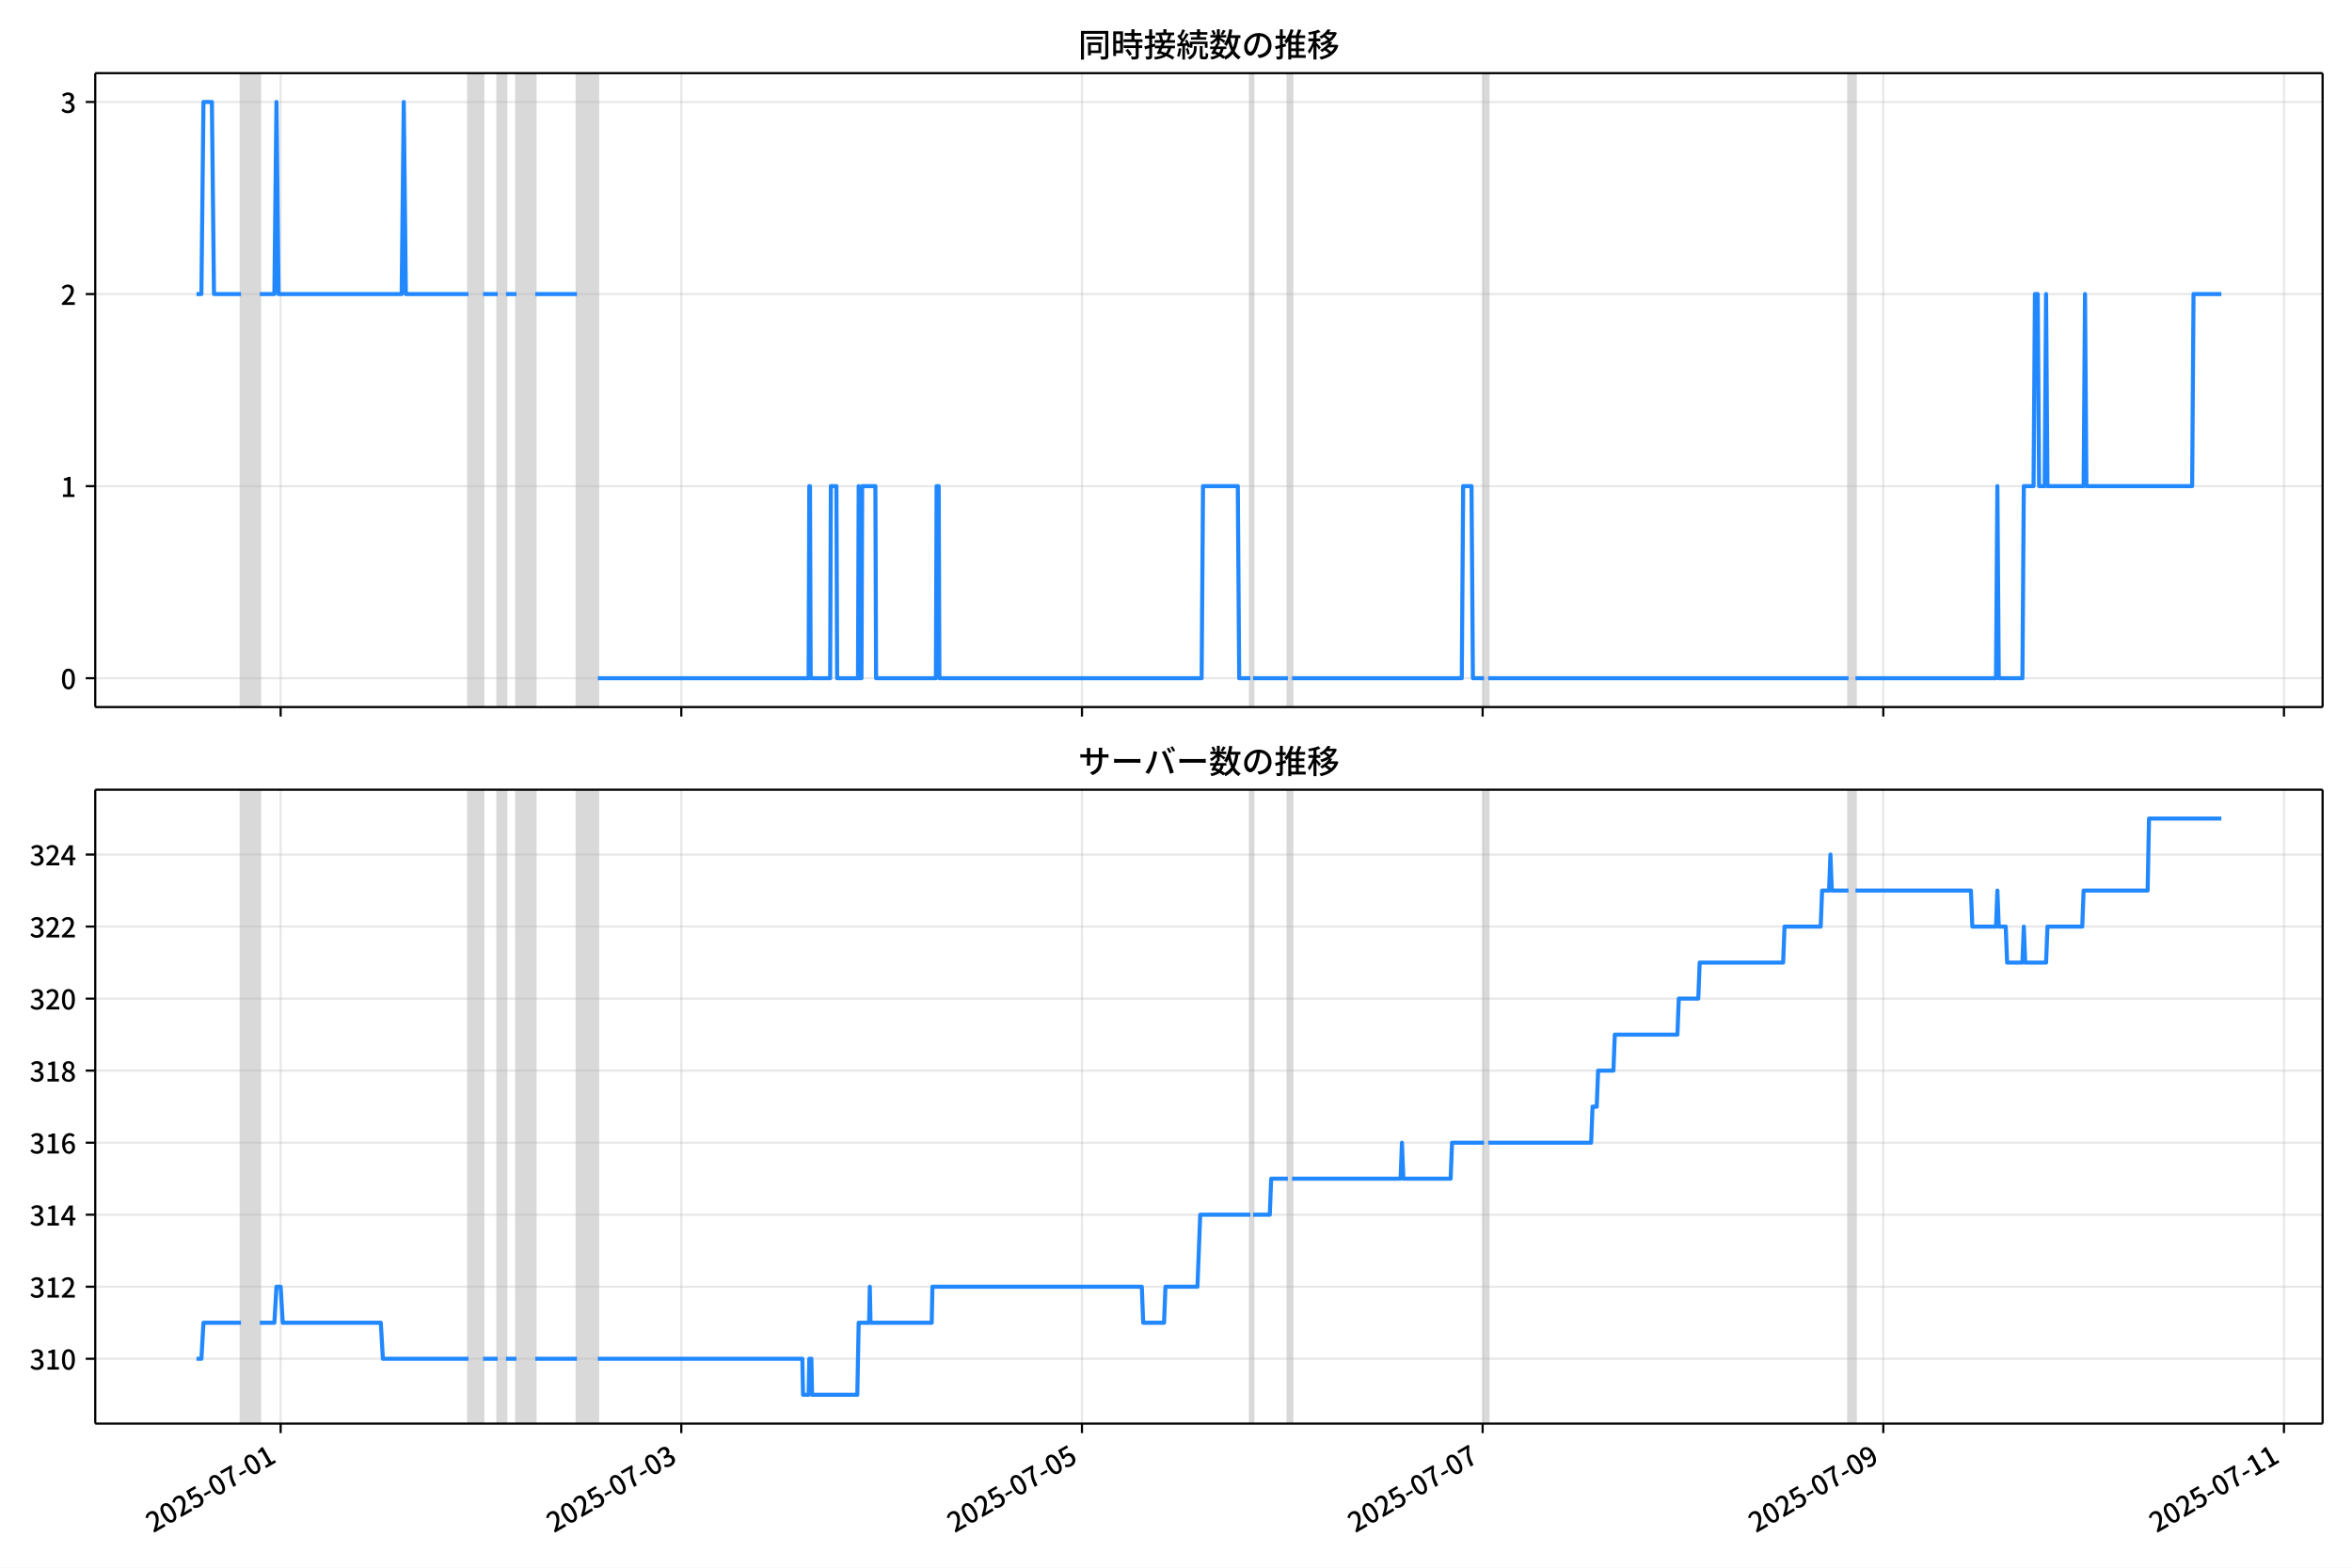
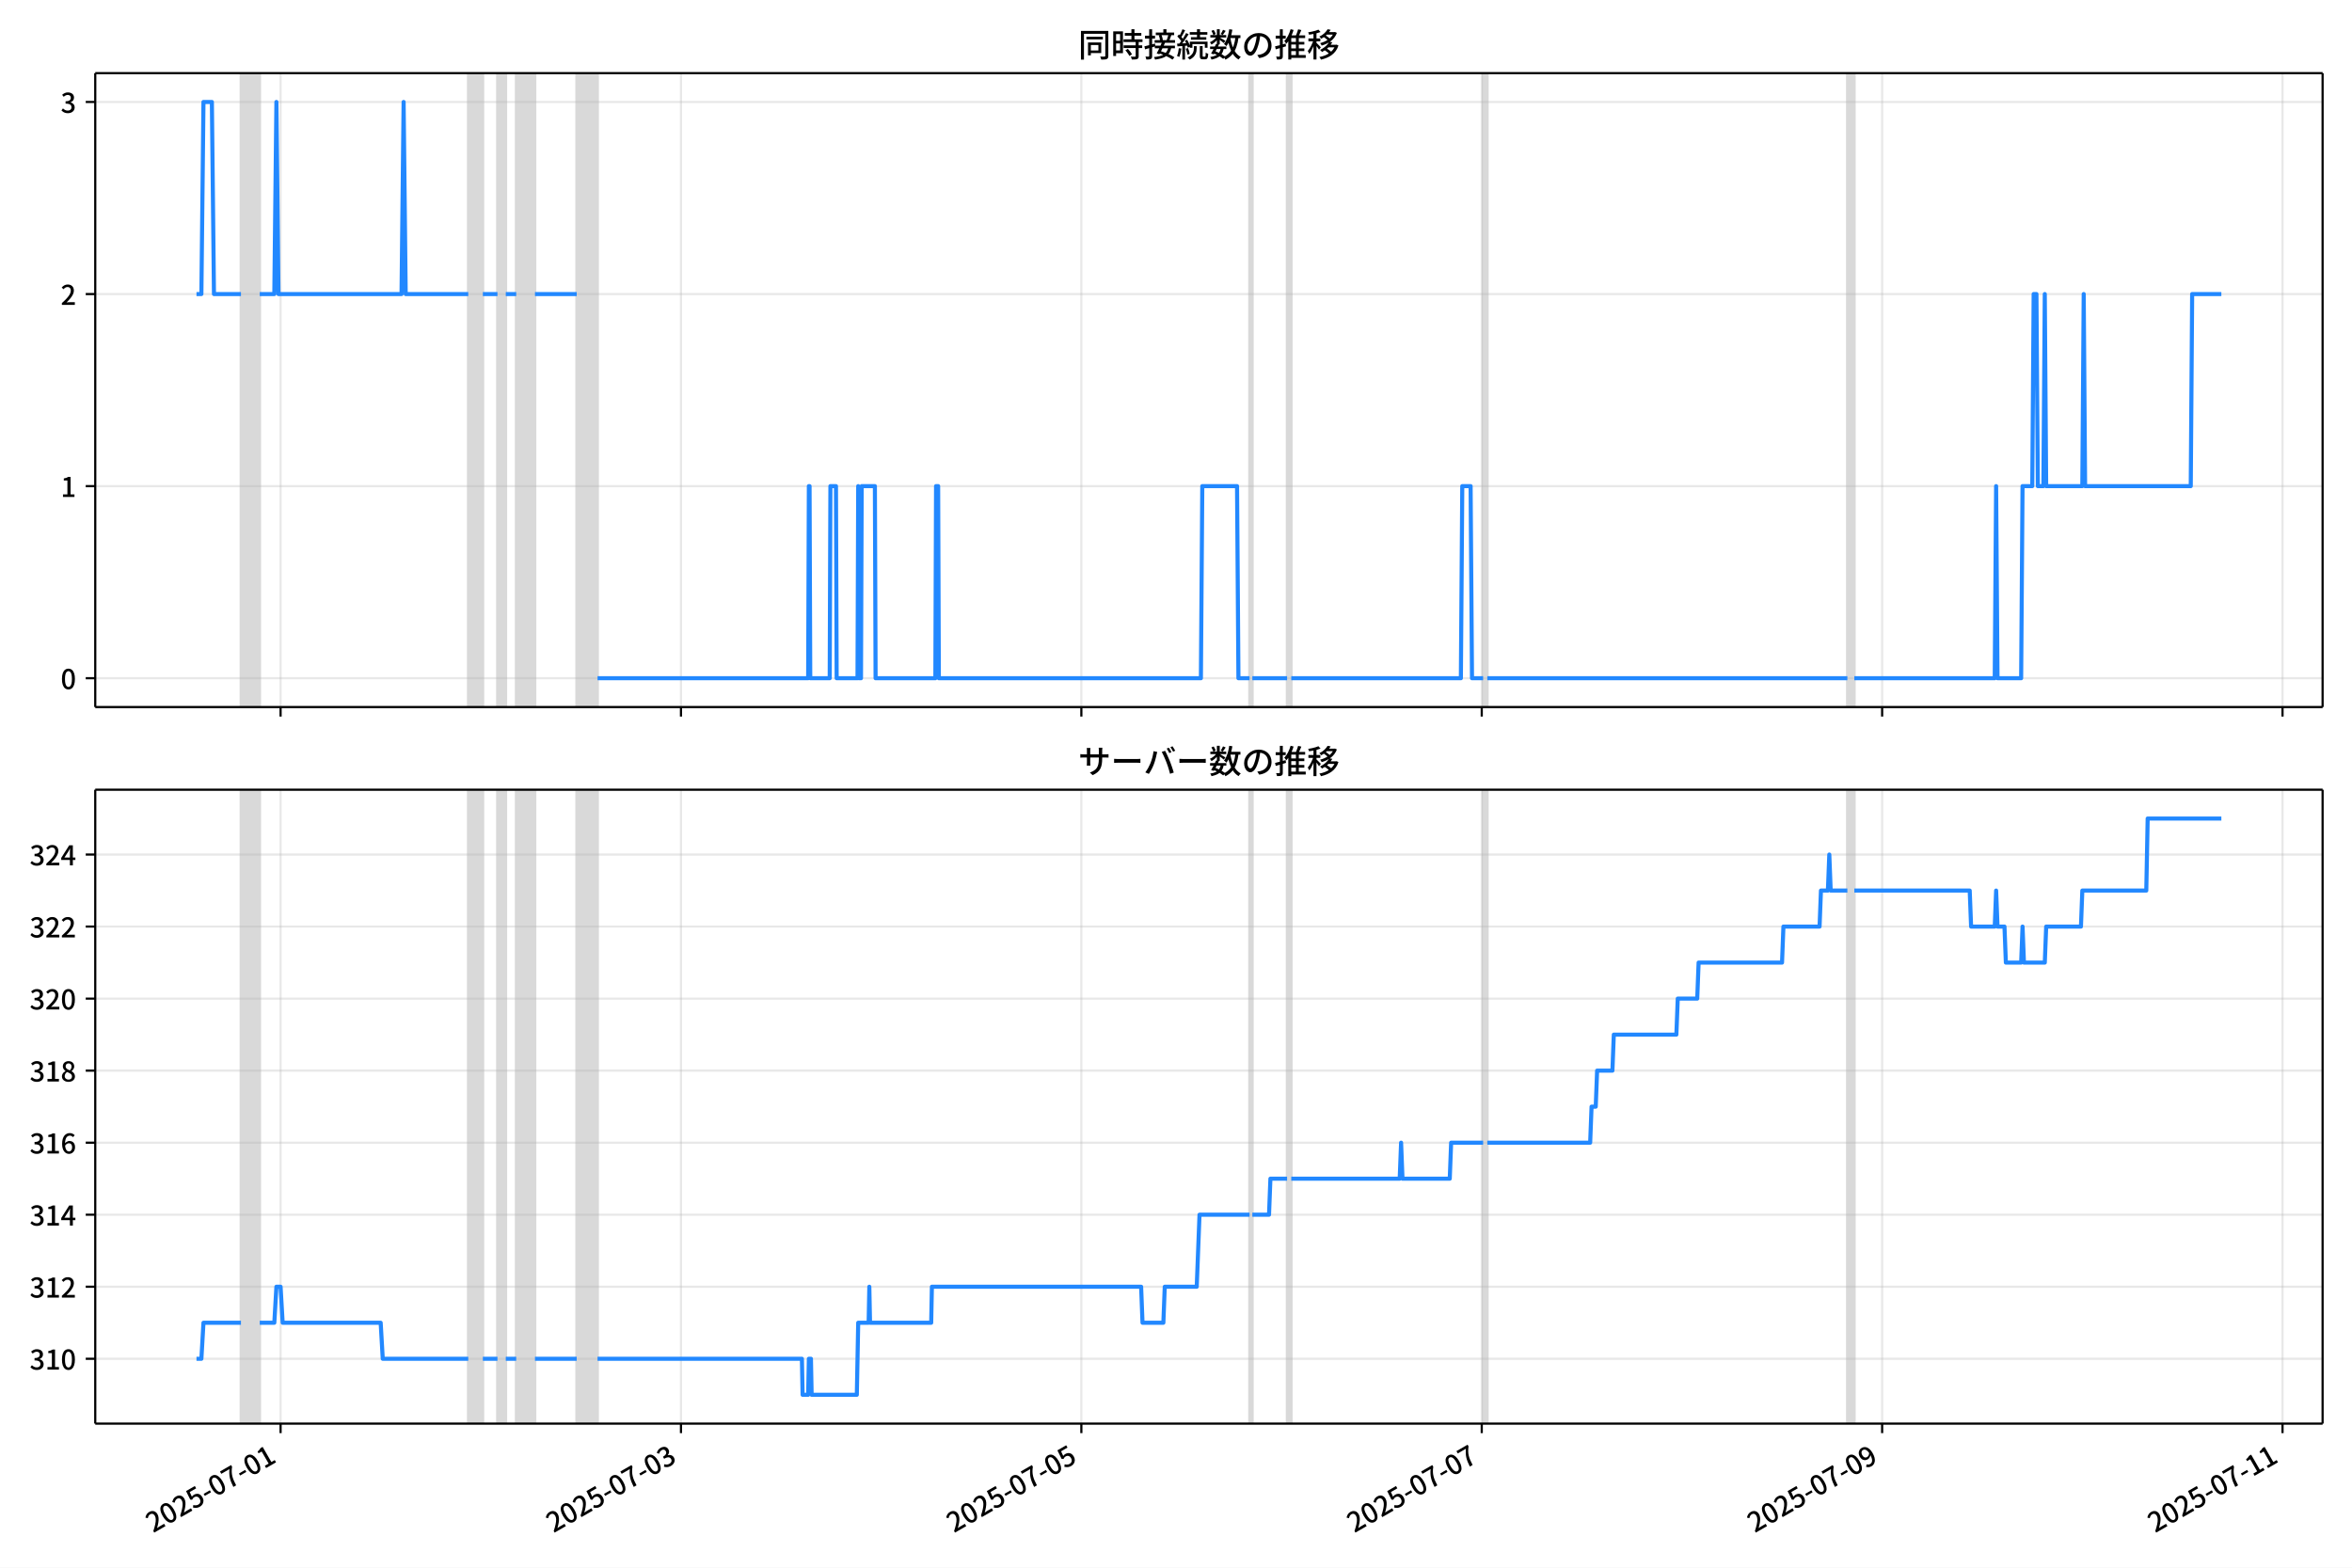
<svg xmlns="http://www.w3.org/2000/svg" xmlns:xlink="http://www.w3.org/1999/xlink" version="1.1" viewBox="0 0 864 576">
  <defs>
    <style type="text/css">*{stroke-linejoin: round; stroke-linecap: butt}</style>
  </defs>
  <g id="aa">
    <g id="ab">
      <path d="m0 576h864v-576h-864z" fill="#fff" />
    </g>
    <g id="ac">
      <g id="ad">
        <path d="m34.99 259.78h818.21v-232.9h-818.21z" fill="#fff" />
      </g>
      <g id="ae">
-         <path d="m88.527 259.78h6.899v-232.9h-6.899z" clip-path="url(#b)" fill="#808080" opacity=".3" stroke="#808080" />
+         <path d="m88.516 259.78h6.894v-232.9h-6.894z" clip-path="url(#b)" fill="#808080" opacity=".3" stroke="#808080" />
      </g>
      <g id="af">
-         <path d="m172.08 259.78h5.366v-232.9h-5.366z" clip-path="url(#b)" fill="#808080" opacity=".3" stroke="#808080" />
+         <path d="m172.02 259.78h5.362v-232.9h-5.362z" clip-path="url(#b)" fill="#808080" opacity=".3" stroke="#808080" />
      </g>
      <g id="ag">
-         <path d="m182.82 259.78h3.066v-232.9h-3.066z" clip-path="url(#b)" fill="#808080" opacity=".3" stroke="#808080" />
+         <path d="m182.74 259.78h3.064v-232.9h-3.064z" clip-path="url(#b)" fill="#808080" opacity=".3" stroke="#808080" />
      </g>
      <g id="ah">
-         <path d="m189.72 259.78h6.899v-232.9h-6.899z" clip-path="url(#b)" fill="#808080" opacity=".3" stroke="#808080" />
+         <path d="m189.63 259.78h6.894v-232.9h-6.894z" clip-path="url(#b)" fill="#808080" opacity=".3" stroke="#808080" />
      </g>
      <g id="ai">
-         <path d="m211.95 259.78h7.666v-232.9h-7.666z" clip-path="url(#b)" fill="#808080" opacity=".3" stroke="#808080" />
+         <path d="m211.85 259.78h7.66v-232.9h-7.66z" clip-path="url(#b)" fill="#808080" opacity=".3" stroke="#808080" />
      </g>
      <g id="aj">
-         <path d="m459.29 259.78h1.022v-232.9h-1.022z" clip-path="url(#b)" fill="#808080" opacity=".3" stroke="#808080" />
+         <path d="m459.03 259.78h1.021v-232.9h-1.021z" clip-path="url(#b)" fill="#808080" opacity=".3" stroke="#808080" />
      </g>
      <g id="ak">
-         <path d="m473.09 259.78h1.533v-232.9h-1.533z" clip-path="url(#b)" fill="#808080" opacity=".3" stroke="#808080" />
+         <path d="m472.82 259.78h1.532v-232.9h-1.532z" clip-path="url(#b)" fill="#808080" opacity=".3" stroke="#808080" />
      </g>
      <g id="al">
-         <path d="m545.15 259.78h1.533v-232.9h-1.533z" clip-path="url(#b)" fill="#808080" opacity=".3" stroke="#808080" />
+         <path d="m544.83 259.78h1.532v-232.9h-1.532z" clip-path="url(#b)" fill="#808080" opacity=".3" stroke="#808080" />
      </g>
      <g id="am">
-         <path d="m679.05 259.78h2.555v-232.9h-2.555z" clip-path="url(#b)" fill="#808080" opacity=".3" stroke="#808080" />
+         <path d="m678.63 259.78h2.554v-232.9h-2.554z" clip-path="url(#b)" fill="#808080" opacity=".3" stroke="#808080" />
      </g>
      <g id="an">
        <g id="ao">
          <g id="ap">
-             <path d="m103.09 259.78v-232.9" clip-path="url(#b)" fill="none" stroke="#b0b0b0" stroke-linecap="square" stroke-opacity=".3" stroke-width=".8" />
+             <path d="m103.07 259.78v-232.9" clip-path="url(#b)" fill="none" stroke="#b0b0b0" stroke-linecap="square" stroke-opacity=".3" stroke-width=".8" />
          </g>
          <g id="aq">
            <defs>
              <path id="e" d="m0 0v3.5" stroke="#000" stroke-width=".8" />
            </defs>
-             <use x="103.092" y="259.778" stroke="#000000" stroke-width=".8" xlink:href="#e" />
+             <use x="103.071" y="259.778" stroke="#000000" stroke-width=".8" xlink:href="#e" />
          </g>
        </g>
        <g id="ar">
          <g id="as">
-             <path d="m250.28 259.78v-232.9" clip-path="url(#b)" fill="none" stroke="#b0b0b0" stroke-linecap="square" stroke-opacity=".3" stroke-width=".8" />
+             <path d="m250.15 259.78v-232.9" clip-path="url(#b)" fill="none" stroke="#b0b0b0" stroke-linecap="square" stroke-opacity=".3" stroke-width=".8" />
          </g>
          <g id="at">
-             <use x="250.275" y="259.778" stroke="#000000" stroke-width=".8" xlink:href="#e" />
+             <use x="250.153" y="259.778" stroke="#000000" stroke-width=".8" xlink:href="#e" />
          </g>
        </g>
        <g id="au">
          <g id="av">
-             <path d="m397.46 259.78v-232.9" clip-path="url(#b)" fill="none" stroke="#b0b0b0" stroke-linecap="square" stroke-opacity=".3" stroke-width=".8" />
+             <path d="m397.23 259.78v-232.9" clip-path="url(#b)" fill="none" stroke="#b0b0b0" stroke-linecap="square" stroke-opacity=".3" stroke-width=".8" />
          </g>
          <g id="aw">
-             <use x="397.458" y="259.778" stroke="#000000" stroke-width=".8" xlink:href="#e" />
+             <use x="397.234" y="259.778" stroke="#000000" stroke-width=".8" xlink:href="#e" />
          </g>
        </g>
        <g id="ax">
          <g id="ay">
-             <path d="m544.64 259.78v-232.9" clip-path="url(#b)" fill="none" stroke="#b0b0b0" stroke-linecap="square" stroke-opacity=".3" stroke-width=".8" />
+             <path d="m544.32 259.78v-232.9" clip-path="url(#b)" fill="none" stroke="#b0b0b0" stroke-linecap="square" stroke-opacity=".3" stroke-width=".8" />
          </g>
          <g id="az">
-             <use x="544.64" y="259.778" stroke="#000000" stroke-width=".8" xlink:href="#e" />
+             <use x="544.316" y="259.778" stroke="#000000" stroke-width=".8" xlink:href="#e" />
          </g>
        </g>
        <g id="ba">
          <g id="bb">
-             <path d="m691.82 259.78v-232.9" clip-path="url(#b)" fill="none" stroke="#b0b0b0" stroke-linecap="square" stroke-opacity=".3" stroke-width=".8" />
+             <path d="m691.4 259.78v-232.9" clip-path="url(#b)" fill="none" stroke="#b0b0b0" stroke-linecap="square" stroke-opacity=".3" stroke-width=".8" />
          </g>
          <g id="bc">
-             <use x="691.823" y="259.778" stroke="#000000" stroke-width=".8" xlink:href="#e" />
+             <use x="691.398" y="259.778" stroke="#000000" stroke-width=".8" xlink:href="#e" />
          </g>
        </g>
        <g id="bd">
          <g id="be">
-             <path d="m839.01 259.78v-232.9" clip-path="url(#b)" fill="none" stroke="#b0b0b0" stroke-linecap="square" stroke-opacity=".3" stroke-width=".8" />
+             <path d="m838.48 259.78v-232.9" clip-path="url(#b)" fill="none" stroke="#b0b0b0" stroke-linecap="square" stroke-opacity=".3" stroke-width=".8" />
          </g>
          <g id="bf">
-             <use x="839.006" y="259.778" stroke="#000000" stroke-width=".8" xlink:href="#e" />
+             <use x="838.479" y="259.778" stroke="#000000" stroke-width=".8" xlink:href="#e" />
          </g>
        </g>
      </g>
      <g id="bg">
        <g id="bh">
          <g id="bi">
            <path d="m34.99 249.19h818.21" clip-path="url(#b)" fill="none" stroke="#b0b0b0" stroke-linecap="square" stroke-opacity=".3" stroke-width=".8" />
          </g>
          <g id="bj">
            <defs>
              <path id="f" d="m0 0h-3.5" stroke="#000" stroke-width=".8" />
            </defs>
            <use x="34.99" y="249.191" stroke="#000000" stroke-width=".8" xlink:href="#f" />
          </g>
          <g id="bk">
            <g transform="translate(22.29 253.18) scale(.1 -.1)">
              <defs>
                <path id="c" transform="scale(.015625)" d="m1830-90q-460 0-806 275-346 276-535 823-188 547-188 1366 0 820 188 1357 189 538 535 803 346 266 806 266 461 0 800-269 340-269 528-803 189-534 189-1354 0-819-189-1366-188-547-528-823-339-275-800-275zm0 589q237 0 422 185 186 186 288 599 103 413 103 1091 0 679-103 1082-102 403-288 582-185 180-422 180-236 0-422-180-186-179-292-582-105-403-105-1082 0-678 105-1091 106-413 292-599 186-185 422-185z" />
              </defs>
              <use xlink:href="#c" />
            </g>
          </g>
        </g>
        <g id="bl">
          <g id="bm">
            <path d="m34.99 178.62h818.21" clip-path="url(#b)" fill="none" stroke="#b0b0b0" stroke-linecap="square" stroke-opacity=".3" stroke-width=".8" />
          </g>
          <g id="bn">
            <use x="34.99" y="178.616" stroke="#000000" stroke-width=".8" xlink:href="#f" />
          </g>
          <g id="bo">
            <g transform="translate(22.29 182.6) scale(.1 -.1)">
              <defs>
                <path id="i" transform="scale(.015625)" d="m544 0v608h1037v3277h-845v467q333 58 579 147 247 90 451 218h557v-4109h915v-608h-2694z" />
              </defs>
              <use xlink:href="#i" />
            </g>
          </g>
        </g>
        <g id="bp">
          <g id="bq">
            <path d="m34.99 108.04h818.21" clip-path="url(#b)" fill="none" stroke="#b0b0b0" stroke-linecap="square" stroke-opacity=".3" stroke-width=".8" />
          </g>
          <g id="br">
            <use x="34.99" y="108.041" stroke="#000000" stroke-width=".8" xlink:href="#f" />
          </g>
          <g id="bs">
            <g transform="translate(22.29 112.03) scale(.1 -.1)">
              <defs>
                <path id="d" transform="scale(.015625)" d="m282 0v429q697 621 1164 1136 468 515 701 956 234 442 234 826 0 256-87 451-86 196-262 301-176 106-445 106-275 0-506-151-230-150-422-368l-416 410q301 333 637 518 336 186 803 186 429 0 749-176t496-493 176-745q0-455-224-919t-615-935q-390-470-889-950 186 20 394 36t374 16h1184v-634h-3046z" />
              </defs>
              <use xlink:href="#d" />
            </g>
          </g>
        </g>
        <g id="bt">
          <g id="bu">
            <path d="m34.99 37.466h818.21" clip-path="url(#b)" fill="none" stroke="#b0b0b0" stroke-linecap="square" stroke-opacity=".3" stroke-width=".8" />
          </g>
          <g id="bv">
            <use x="34.99" y="37.466" stroke="#000000" stroke-width=".8" xlink:href="#f" />
          </g>
          <g id="bw">
            <g transform="translate(22.29 41.451) scale(.1 -.1)">
              <defs>
                <path id="h" transform="scale(.015625)" d="m1715-90q-371 0-656 90t-503 240q-217 150-377 323l359 474q211-205 479-359 269-153 634-153 269 0 467 92 199 93 311 266t112 423q0 256-125 451t-429 300q-304 106-835 106v551q467 0 732 105 266 106 384 291 119 186 119 423 0 307-192 489-192 183-531 183-269 0-503-119-233-118-438-316l-384 460q282 256 614 413 333 157 737 157 422 0 748-144 327-144 512-413 186-269 186-659 0-403-221-685-221-281-592-422v-26q269-70 490-227t349-400 128-557q0-422-215-726-214-304-573-468-358-163-787-163z" />
              </defs>
              <use xlink:href="#h" />
            </g>
          </g>
        </g>
      </g>
      <g id="bx">
-         <path d="m72.181 108.04h1.8l.765-70.575h3.092l.768 70.575h9.921m6.899 0h5.366l.767-70.575.767 70.575h45.228l.767-70.575.767 70.575h22.997m5.366 0h5.366m3.066 0h3.833m6.899 0h15.332m7.666 141.15h77.424l.256-70.575h.256l.256 70.575h7.155l.256-70.575h2.044l.256 70.575h7.666l.256-70.575.256 70.575h.767l.256-70.575h4.855l.256 70.575h21.975l.256-70.575h.767l.256 70.575h96.333l.511-70.575h12.776l.511 70.575h4.088m1.022 0h12.776m1.533 0h62.348l.511-70.575h3.066l.511 70.575h4.088m1.533 0h132.36m2.555 0h51.616l.511-70.575.511 70.575h8.688l.511-70.575h3.577l.511-70.575h1.022l.511 70.575h2.044l.511-70.575.511 70.575h13.287l.511-70.575.511 70.575h38.84l.511-70.575h10.221v0" clip-path="url(#b)" fill="none" stroke="#28f" stroke-linecap="square" stroke-width="1.5" />
+         <path d="m72.181 108.04h1.798l.764-70.575h3.09l.768 70.575h9.914m6.894 0h5.362l.766-70.575.766 70.575h45.197l.766-70.575.766 70.575h22.982m5.362 0h5.362m3.064 0h3.83m6.894 0h15.321m7.66 141.15h77.371l.255-70.575h.255l.255 70.575h7.15l.255-70.575h2.043l.255 70.575h7.66l.255-70.575.255 70.575h.766l.255-70.575h4.852l.255 70.575h21.96l.255-70.575h.766l.255 70.575h96.267l.511-70.575h12.768l.511 70.575h4.086m1.021 0h12.768m1.532 0h62.305l.511-70.575h3.064l.511 70.575h4.086m1.532 0h132.27m2.554 0h51.581l.511-70.575.511 70.575h8.682l.511-70.575h3.575l.511-70.575h1.021l.511 70.575h2.043l.511-70.575.511 70.575h13.278l.511-70.575.511 70.575h38.813l.511-70.575h10.725v0" clip-path="url(#b)" fill="none" stroke="#28f" stroke-linecap="square" stroke-width="1.5" />
      </g>
      <g id="by">
        <path d="m34.99 259.78v-232.9" fill="none" stroke="#000" stroke-linecap="square" stroke-width=".8" />
      </g>
      <g id="bz">
        <path d="m853.2 259.78v-232.9" fill="none" stroke="#000" stroke-linecap="square" stroke-width=".8" />
      </g>
      <g id="ca">
        <path d="m34.99 259.78h818.21" fill="none" stroke="#000" stroke-linecap="square" stroke-width=".8" />
      </g>
      <g id="cb">
        <path d="m34.99 26.88h818.21" fill="none" stroke="#000" stroke-linecap="square" stroke-width=".8" />
      </g>
      <g id="cc">
        <g transform="translate(396.1 20.88) scale(.12 -.12)">
          <defs>
            <path id="u" transform="scale(.015625)" d="m1587 3936h3232v-518h-3232v518zm320-1114h557v-2534h-557v2534zm301 0h2291v-2086h-2291v512h1734v1069h-1734v505zm-1683 2260h5113v-570h-4524v-5056h-589v5626zm4768 0h595v-4896q0-250-67-397t-227-218q-160-77-426-96t-675-19q-13 83-45 192t-77 218q-45 108-89 185 281-13 527-13 247 0 330 0 83 7 118 42 36 35 36 112v4890z" />
            <path id="s" transform="scale(.015625)" d="m2714 4672h3238v-525h-3238v525zm-244-1235h3712v-538h-3712v538zm20-1184h3635v-531h-3635v531zm1523 3155h595v-2310h-595v2310zm832-2451h589v-2823q0-230-61-364-61-135-227-199-167-70-423-86t-633-16q-20 121-78 285-57 163-121 284 275-6 509-9t310-3q77 6 106 28 29 23 29 93v2810zm-2023-1677 487 282q153-160 313-352t294-381q135-189 206-343l-519-313q-64 153-189 348-124 196-278 394-154 199-314 365zm-2086 3718h1619v-4281h-1619v544h1056v3187h-1056v550zm32-1843h1293v-537h-1293v537zm-320 1843h563v-4832h-563v4832z" />
            <path id="t" transform="scale(.015625)" d="m3866 5408h614v-870h-614v870zm-1479-653h3597v-518h-3597v518zm-230-1485h4e3v-518h-4e3v518zm825 922 519 102q64-160 121-342 58-182 96-352 39-170 45-304l-544-128q-6 134-42 313-35 180-83 365-48 186-112 346zm1856 109 589-71q-96-275-202-557-105-281-195-486l-518 77q58 147 122 329 64 183 118 372t86 336zm-2643-2106h3943v-518h-3943v518zm1408 685 602-115q-167-371-362-784t-390-797-362-685l-525 179q160 288 346 666t368 784 323 752zm-659-2157 358 403q352-102 733-240 381-137 752-304 371-166 697-336 327-169 558-329l-384-461q-218 160-532 336-313 176-685 345-371 170-755 323-384 154-742 263zm1894 1114 583-71q-122-550-353-944-230-393-604-662t-922-435q-547-167-1296-269-25 128-93 269-67 141-137 230 678 64 1168 192t819 349q330 221 531 550 202 330 304 791zm-4684 217q396 90 953 240 557 151 1120 311l77-544q-525-154-1053-311-528-156-963-284l-134 588zm121 2093h1965v-563h-1965v563zm819 1248h576v-5229q0-236-51-374t-192-208q-141-77-355-99-214-23-541-16-13 115-64 288t-109 294q205-6 381-6t234 0q64 0 92 28 29 29 29 93v5229z" />
            <path id="r" transform="scale(.015625)" d="m4058 5408h595v-1798h-595v1798zm-1415-563h3443v-499h-3443v499zm231-992h3008v-499h-3008v499zm-224-877h3475v-1203h-531v729h-2432v-729h-512v1203zm1964-877h551v-1881q0-122 22-157 23-35 106-35 25 0 92 0 68 0 135 0t99 0q51 0 83 54t45 224 19 515q90-70 234-131t259-93q-19-429-83-662-64-234-183-326-118-93-316-93-39 0-103 0t-134 0-138 0q-67 0-99 0-237 0-365 64t-176 218q-48 153-48 422v1881zm-1164-6h550v-455q0-243-48-528-48-284-186-579-137-294-409-572-272-279-727-503-70 90-192 208-121 118-230 195 416 205 665 438 250 234 371 474 122 240 164 467 42 228 42 413v442zm-2240 3309 524-192q-121-244-259-503-137-259-275-496t-259-416l-410 173q122 186 246 438 125 253 240 515 116 263 193 481zm716-743 500-230q-224-359-496-756-272-396-548-764-275-368-518-650l-358 205q179 211 377 483 199 272 387 569 189 298 358 592 170 295 298 551zm-1721-665 307 403q166-154 339-340 173-185 320-364t224-327l-326-460q-77 160-218 348-141 189-314 384-172 196-332 356zm1485-832 435 179q128-211 249-458 122-246 215-474 93-227 137-412l-473-211q-32 185-119 422-86 237-201 486-115 250-243 468zm-1530-583q422 26 998 54 576 29 1184 68l7-499q-570-45-1127-84-556-38-992-70l-70 531zm1702-992 436 135q121-276 214-596t118-556l-454-148q-26 237-112 563-86 327-202 602zm-1363 109 499-83q-57-455-163-897-105-441-253-748-51 32-134 73-83 42-170 83-86 42-144 62 148 294 234 697t131 813zm691 627h525v-2861h-525v2861z" />
            <path id="m" transform="scale(.015625)" d="m224 2022h3187v-499h-3187v499zm51 2247h3111v-487h-3111v487zm1127-1735 563-121q-154-320-333-672t-352-679q-173-326-326-582l-532 173q148 243 324 566t345 669q170 346 311 646zm934-832 563-64q-89-480-262-838t-461-614-701-432-976-298q-25 128-99 269t-157 237q659 102 1085 303 426 202 666 554t342 883zm422 3597 519-211q-147-218-298-436-150-217-278-377l-403 186q121 173 252 413 132 240 208 425zm-1203 109h563v-2957h-563v2957zm-1075-320 448 186q134-192 246-420 112-227 157-393l-467-211q-38 172-147 406t-237 432zm1094-1050 397-236q-160-263-400-529-240-265-519-489-278-224-553-378-51 103-141 237-89 135-179 218 269 109 534 294 266 186 493 416 228 231 368 467zm487-204q83-45 246-145 163-99 352-211t346-211 221-150l-327-423q-83 77-230 198-147 122-317 253-170 132-327 250-156 119-259 189l295 250zm1798 396h2311v-556h-2311v556zm115 1178 615-90q-103-640-263-1235t-384-1101q-224-505-512-889-44 57-134 134t-186 157-166 125q275 339 473 796 199 458 340 995 141 538 217 1108zm1223-1510 614-58q-147-1101-445-1940-297-838-813-1443-515-604-1321-1014-26 71-90 177-64 105-134 208-70 102-128 159 742 346 1212 880 471 535 730 1290 260 755 375 1741zm-1005-135q134-851 387-1597 253-745 659-1305 407-560 1002-874-70-57-154-150-83-93-154-189-70-96-121-179-633 371-1056 988-422 618-688 1434-265 816-425 1783l550 89zm-3309-3065 327 416q377-148 754-330 378-182 701-378 324-195 548-368l-416-435q-211 179-519 378-307 198-666 383-358 186-729 334z" />
            <path id="q" transform="scale(.015625)" d="m3686 4378q-64-493-163-1041-99-547-265-1084-192-653-432-1104t-522-688-595-237q-320 0-596 221-275 221-448 621-172 400-172 931 0 537 220 1017 221 480 611 851 391 372 909 583 519 211 1121 211 576 0 1040-186 464-185 793-515 330-329 502-771 173-441 173-941 0-672-278-1194-278-521-816-851-538-329-1318-444l-378 601q166 20 307 42t263 48q307 70 585 217 279 148 496 375 218 227 342 534 125 308 125 692t-122 713q-121 330-358 573-236 243-582 380-346 138-781 138-525 0-935-186-409-185-694-489-284-304-432-656-147-352-147-678 0-365 89-605 90-240 224-355 135-115 276-115t288 144 297 457q151 314 298 800 147 461 246 982 100 522 145 1021l684-12z" />
            <path id="n" transform="scale(.015625)" d="m2995 2925h2893v-519h-2893v519zm0-1280h2893v-519h-2893v519zm-64-1299h3232v-557h-3232v557zm1312 3577h563v-3763h-563v3763zm429 1466 634-141q-154-390-340-794-185-403-339-684l-512 140q103 199 208 458 106 259 195 528 90 269 154 493zm-1472 25 582-147q-153-518-371-1018-217-499-483-931t-573-758q-38 64-109 160-70 96-147 198-77 103-141 160 416 416 733 1034t509 1302zm128-1203h2720v-537h-2720v-4205h-582v4422l313 320h269zm-3174-2157q396 90 953 240 557 151 1120 311l77-544q-525-154-1053-311-528-156-963-284l-134 588zm121 2093h1965v-563h-1965v563zm819 1248h576v-5229q0-236-51-374t-192-208q-141-77-355-99-214-23-541-16-13 115-64 288t-109 294q205-6 381-6t234 0q64 0 92 28 29 29 29 93v5229z" />
            <path id="l" transform="scale(.015625)" d="m4051 5402 595-109q-281-493-729-941t-1107-806q-39 64-106 144t-141 153q-73 74-137 119 608 288 1011 678t614 762zm-77-557h1511v-493h-1863l352 493zm1293 0h109l109 25 384-179q-192-505-496-905t-695-701q-390-301-845-519-454-217-947-358-44 109-137 253t-176 227q448 109 867 294 419 186 777 445 359 259 631 592t419 730v96zm-1990-954 377 307q167-96 336-218 170-121 320-249 151-128 247-237l-397-332q-90 108-237 236t-317 259q-169 132-329 234zm1107-934 595-109q-307-538-803-1031-496-492-1232-876-38 64-102 144t-138 156q-74 77-138 116 455 217 807 483t604 554q253 288 407 563zm-90-589h1460v-506h-1818l358 506zm1268 0h121l109 26 384-167q-192-614-531-1075t-787-794q-448-332-983-553-534-221-1129-355-45 115-132 269-86 153-176 249 551 96 1043 285 493 189 903 473 410 285 714 669t464 883v90zm-2132-1056 410 339q186-102 384-237 198-134 371-275t282-269l-435-371q-103 128-270 272-166 144-361 288t-381 253zm-2150 3533h589v-5376h-589v5376zm-992-1242h2336v-569h-2336v569zm1024-224 365-160q-96-339-231-707-134-368-291-727-157-358-336-672-179-313-365-537-44 128-134 291t-160 272q173 192 339 457 167 266 323 570 157 304 282 618t208 595zm941 1946 416-467q-314-122-695-221-380-99-784-173-403-74-780-131-20 102-71 236-51 135-102 231 358 58 732 138 375 80 711 179t573 208zm-397-2579q58-45 179-170 122-125 266-266 144-140 259-265t160-183l-352-473q-58 102-157 255-99 154-218 317-118 164-227 311-108 147-185 237l275 237z" />
          </defs>
          <use xlink:href="#u" />
          <use transform="translate(100)" xlink:href="#s" />
          <use transform="translate(200)" xlink:href="#t" />
          <use transform="translate(300)" xlink:href="#r" />
          <use transform="translate(400)" xlink:href="#m" />
          <use transform="translate(500)" xlink:href="#q" />
          <use transform="translate(600)" xlink:href="#n" />
          <use transform="translate(700)" xlink:href="#l" />
        </g>
      </g>
    </g>
    <g id="cd">
      <g id="ce">
        <path d="m34.99 523.06h818.21v-232.9h-818.21z" fill="#fff" />
      </g>
      <g id="cf">
-         <path d="m88.527 523.06h6.899v-232.9h-6.899z" clip-path="url(#a)" fill="#808080" opacity=".3" stroke="#808080" />
+         <path d="m88.516 523.06h6.894v-232.9h-6.894z" clip-path="url(#a)" fill="#808080" opacity=".3" stroke="#808080" />
      </g>
      <g id="cg">
-         <path d="m172.08 523.06h5.366v-232.9h-5.366z" clip-path="url(#a)" fill="#808080" opacity=".3" stroke="#808080" />
+         <path d="m172.02 523.06h5.362v-232.9h-5.362z" clip-path="url(#a)" fill="#808080" opacity=".3" stroke="#808080" />
      </g>
      <g id="ch">
-         <path d="m182.82 523.06h3.066v-232.9h-3.066z" clip-path="url(#a)" fill="#808080" opacity=".3" stroke="#808080" />
+         <path d="m182.74 523.06h3.064v-232.9h-3.064z" clip-path="url(#a)" fill="#808080" opacity=".3" stroke="#808080" />
      </g>
      <g id="ci">
-         <path d="m189.72 523.06h6.899v-232.9h-6.899z" clip-path="url(#a)" fill="#808080" opacity=".3" stroke="#808080" />
+         <path d="m189.63 523.06h6.894v-232.9h-6.894z" clip-path="url(#a)" fill="#808080" opacity=".3" stroke="#808080" />
      </g>
      <g id="cj">
-         <path d="m211.95 523.06h7.666v-232.9h-7.666z" clip-path="url(#a)" fill="#808080" opacity=".3" stroke="#808080" />
+         <path d="m211.85 523.06h7.66v-232.9h-7.66z" clip-path="url(#a)" fill="#808080" opacity=".3" stroke="#808080" />
      </g>
      <g id="ck">
-         <path d="m459.29 523.06h1.022v-232.9h-1.022z" clip-path="url(#a)" fill="#808080" opacity=".3" stroke="#808080" />
+         <path d="m459.03 523.06h1.021v-232.9h-1.021z" clip-path="url(#a)" fill="#808080" opacity=".3" stroke="#808080" />
      </g>
      <g id="cl">
-         <path d="m473.09 523.06h1.533v-232.9h-1.533z" clip-path="url(#a)" fill="#808080" opacity=".3" stroke="#808080" />
+         <path d="m472.82 523.06h1.532v-232.9h-1.532z" clip-path="url(#a)" fill="#808080" opacity=".3" stroke="#808080" />
      </g>
      <g id="cm">
-         <path d="m545.15 523.06h1.533v-232.9h-1.533z" clip-path="url(#a)" fill="#808080" opacity=".3" stroke="#808080" />
+         <path d="m544.83 523.06h1.532v-232.9h-1.532z" clip-path="url(#a)" fill="#808080" opacity=".3" stroke="#808080" />
      </g>
      <g id="cn">
-         <path d="m679.05 523.06h2.555v-232.9h-2.555z" clip-path="url(#a)" fill="#808080" opacity=".3" stroke="#808080" />
+         <path d="m678.63 523.06h2.554v-232.9h-2.554z" clip-path="url(#a)" fill="#808080" opacity=".3" stroke="#808080" />
      </g>
      <g id="co">
        <g id="cp">
          <g id="cq">
-             <path d="m103.09 523.06v-232.9" clip-path="url(#a)" fill="none" stroke="#b0b0b0" stroke-linecap="square" stroke-opacity=".3" stroke-width=".8" />
+             <path d="m103.07 523.06v-232.9" clip-path="url(#a)" fill="none" stroke="#b0b0b0" stroke-linecap="square" stroke-opacity=".3" stroke-width=".8" />
          </g>
          <g id="cr">
-             <use x="103.092" y="523.055" stroke="#000000" stroke-width=".8" xlink:href="#e" />
+             <use x="103.071" y="523.055" stroke="#000000" stroke-width=".8" xlink:href="#e" />
          </g>
          <g id="cs">
-             <g transform="translate(56.303 563.33) rotate(-30) scale(.1 -.1)">
+             <g transform="translate(56.282 563.33) rotate(-30) scale(.1 -.1)">
              <defs>
                <path id="k" transform="scale(.015625)" d="m1715-90q-365 0-653 90t-506 237q-217 147-383 307l352 480q134-134 294-246t361-183q202-70 452-70 262 0 473 118 212 119 333 346 122 227 122 541 0 460-247 716-246 256-649 256-224 0-384-64t-365-198l-365 237 141 2240h2387v-627h-1747l-109-1204q154 77 307 118 154 42 340 42 397 0 723-160t518-490q192-329 192-847 0-519-224-887t-586-560q-361-192-777-192z" />
                <path id="g" transform="scale(.015625)" d="m301 1536v544h1689v-544h-1689z" />
                <path id="j" transform="scale(.015625)" d="m1235 0q32 646 109 1187t224 1024 384 941 576 938h-2208v627h3027v-455q-409-512-665-989-256-476-397-969t-205-1053-90-1251h-755z" />
              </defs>
              <use xlink:href="#d" />
              <use transform="translate(57)" xlink:href="#c" />
              <use transform="translate(114)" xlink:href="#d" />
              <use transform="translate(171)" xlink:href="#k" />
              <use transform="translate(228)" xlink:href="#g" />
              <use transform="translate(263.7)" xlink:href="#c" />
              <use transform="translate(320.7)" xlink:href="#j" />
              <use transform="translate(377.7)" xlink:href="#g" />
              <use transform="translate(413.4)" xlink:href="#c" />
              <use transform="translate(470.4)" xlink:href="#i" />
            </g>
          </g>
        </g>
        <g id="ct">
          <g id="cu">
-             <path d="m250.28 523.06v-232.9" clip-path="url(#a)" fill="none" stroke="#b0b0b0" stroke-linecap="square" stroke-opacity=".3" stroke-width=".8" />
+             <path d="m250.15 523.06v-232.9" clip-path="url(#a)" fill="none" stroke="#b0b0b0" stroke-linecap="square" stroke-opacity=".3" stroke-width=".8" />
          </g>
          <g id="cv">
-             <use x="250.275" y="523.055" stroke="#000000" stroke-width=".8" xlink:href="#e" />
+             <use x="250.153" y="523.055" stroke="#000000" stroke-width=".8" xlink:href="#e" />
          </g>
          <g id="cw">
-             <g transform="translate(203.49 563.33) rotate(-30) scale(.1 -.1)">
+             <g transform="translate(203.36 563.33) rotate(-30) scale(.1 -.1)">
              <use xlink:href="#d" />
              <use transform="translate(57)" xlink:href="#c" />
              <use transform="translate(114)" xlink:href="#d" />
              <use transform="translate(171)" xlink:href="#k" />
              <use transform="translate(228)" xlink:href="#g" />
              <use transform="translate(263.7)" xlink:href="#c" />
              <use transform="translate(320.7)" xlink:href="#j" />
              <use transform="translate(377.7)" xlink:href="#g" />
              <use transform="translate(413.4)" xlink:href="#c" />
              <use transform="translate(470.4)" xlink:href="#h" />
            </g>
          </g>
        </g>
        <g id="cx">
          <g id="cy">
-             <path d="m397.46 523.06v-232.9" clip-path="url(#a)" fill="none" stroke="#b0b0b0" stroke-linecap="square" stroke-opacity=".3" stroke-width=".8" />
+             <path d="m397.23 523.06v-232.9" clip-path="url(#a)" fill="none" stroke="#b0b0b0" stroke-linecap="square" stroke-opacity=".3" stroke-width=".8" />
          </g>
          <g id="cz">
-             <use x="397.458" y="523.055" stroke="#000000" stroke-width=".8" xlink:href="#e" />
+             <use x="397.234" y="523.055" stroke="#000000" stroke-width=".8" xlink:href="#e" />
          </g>
          <g id="da">
-             <g transform="translate(350.67 563.33) rotate(-30) scale(.1 -.1)">
+             <g transform="translate(350.44 563.33) rotate(-30) scale(.1 -.1)">
              <use xlink:href="#d" />
              <use transform="translate(57)" xlink:href="#c" />
              <use transform="translate(114)" xlink:href="#d" />
              <use transform="translate(171)" xlink:href="#k" />
              <use transform="translate(228)" xlink:href="#g" />
              <use transform="translate(263.7)" xlink:href="#c" />
              <use transform="translate(320.7)" xlink:href="#j" />
              <use transform="translate(377.7)" xlink:href="#g" />
              <use transform="translate(413.4)" xlink:href="#c" />
              <use transform="translate(470.4)" xlink:href="#k" />
            </g>
          </g>
        </g>
        <g id="db">
          <g id="dc">
-             <path d="m544.64 523.06v-232.9" clip-path="url(#a)" fill="none" stroke="#b0b0b0" stroke-linecap="square" stroke-opacity=".3" stroke-width=".8" />
+             <path d="m544.32 523.06v-232.9" clip-path="url(#a)" fill="none" stroke="#b0b0b0" stroke-linecap="square" stroke-opacity=".3" stroke-width=".8" />
          </g>
          <g id="dd">
-             <use x="544.64" y="523.055" stroke="#000000" stroke-width=".8" xlink:href="#e" />
+             <use x="544.316" y="523.055" stroke="#000000" stroke-width=".8" xlink:href="#e" />
          </g>
          <g id="de">
-             <g transform="translate(497.85 563.33) rotate(-30) scale(.1 -.1)">
+             <g transform="translate(497.53 563.33) rotate(-30) scale(.1 -.1)">
              <use xlink:href="#d" />
              <use transform="translate(57)" xlink:href="#c" />
              <use transform="translate(114)" xlink:href="#d" />
              <use transform="translate(171)" xlink:href="#k" />
              <use transform="translate(228)" xlink:href="#g" />
              <use transform="translate(263.7)" xlink:href="#c" />
              <use transform="translate(320.7)" xlink:href="#j" />
              <use transform="translate(377.7)" xlink:href="#g" />
              <use transform="translate(413.4)" xlink:href="#c" />
              <use transform="translate(470.4)" xlink:href="#j" />
            </g>
          </g>
        </g>
        <g id="df">
          <g id="dg">
-             <path d="m691.82 523.06v-232.9" clip-path="url(#a)" fill="none" stroke="#b0b0b0" stroke-linecap="square" stroke-opacity=".3" stroke-width=".8" />
+             <path d="m691.4 523.06v-232.9" clip-path="url(#a)" fill="none" stroke="#b0b0b0" stroke-linecap="square" stroke-opacity=".3" stroke-width=".8" />
          </g>
          <g id="dh">
-             <use x="691.823" y="523.055" stroke="#000000" stroke-width=".8" xlink:href="#e" />
+             <use x="691.398" y="523.055" stroke="#000000" stroke-width=".8" xlink:href="#e" />
          </g>
          <g id="di">
-             <g transform="translate(645.03 563.33) rotate(-30) scale(.1 -.1)">
+             <g transform="translate(644.61 563.33) rotate(-30) scale(.1 -.1)">
              <defs>
                <path id="v" transform="scale(.015625)" d="m1562-90q-410 0-708 150-297 151-502 356l403 461q141-160 346-256t422-96q224 0 425 102 202 103 352 333 151 230 237 614 87 384 87 941 0 589-115 970t-323 563-496 182q-205 0-372-118-166-118-262-336t-96-525q0-301 86-512 87-211 259-323 173-112 417-112 224 0 460 141 237 141 448 461l32-544q-134-180-313-314t-371-208-384-74q-391 0-689 166-297 167-467 496-169 330-169 823 0 467 195 816t515 541 698 192q339 0 636-138 298-137 519-419 221-281 349-710t128-1018q0-691-141-1187t-391-807q-249-310-563-461-313-150-652-150z" />
              </defs>
              <use xlink:href="#d" />
              <use transform="translate(57)" xlink:href="#c" />
              <use transform="translate(114)" xlink:href="#d" />
              <use transform="translate(171)" xlink:href="#k" />
              <use transform="translate(228)" xlink:href="#g" />
              <use transform="translate(263.7)" xlink:href="#c" />
              <use transform="translate(320.7)" xlink:href="#j" />
              <use transform="translate(377.7)" xlink:href="#g" />
              <use transform="translate(413.4)" xlink:href="#c" />
              <use transform="translate(470.4)" xlink:href="#v" />
            </g>
          </g>
        </g>
        <g id="dj">
          <g id="dk">
-             <path d="m839.01 523.06v-232.9" clip-path="url(#a)" fill="none" stroke="#b0b0b0" stroke-linecap="square" stroke-opacity=".3" stroke-width=".8" />
+             <path d="m838.48 523.06v-232.9" clip-path="url(#a)" fill="none" stroke="#b0b0b0" stroke-linecap="square" stroke-opacity=".3" stroke-width=".8" />
          </g>
          <g id="dl">
-             <use x="839.006" y="523.055" stroke="#000000" stroke-width=".8" xlink:href="#e" />
+             <use x="838.479" y="523.055" stroke="#000000" stroke-width=".8" xlink:href="#e" />
          </g>
          <g id="dm">
-             <g transform="translate(792.22 563.33) rotate(-30) scale(.1 -.1)">
+             <g transform="translate(791.69 563.33) rotate(-30) scale(.1 -.1)">
              <use xlink:href="#d" />
              <use transform="translate(57)" xlink:href="#c" />
              <use transform="translate(114)" xlink:href="#d" />
              <use transform="translate(171)" xlink:href="#k" />
              <use transform="translate(228)" xlink:href="#g" />
              <use transform="translate(263.7)" xlink:href="#c" />
              <use transform="translate(320.7)" xlink:href="#j" />
              <use transform="translate(377.7)" xlink:href="#g" />
              <use transform="translate(413.4)" xlink:href="#i" />
              <use transform="translate(470.4)" xlink:href="#i" />
            </g>
          </g>
        </g>
      </g>
      <g id="dn">
        <g id="do">
          <g id="dp">
            <path d="m34.99 499.24h818.21" clip-path="url(#a)" fill="none" stroke="#b0b0b0" stroke-linecap="square" stroke-opacity=".3" stroke-width=".8" />
          </g>
          <g id="dq">
            <use x="34.99" y="499.236" stroke="#000000" stroke-width=".8" xlink:href="#f" />
          </g>
          <g id="dr">
            <g transform="translate(10.89 503.22) scale(.1 -.1)">
              <use xlink:href="#h" />
              <use transform="translate(57)" xlink:href="#i" />
              <use transform="translate(114)" xlink:href="#c" />
            </g>
          </g>
        </g>
        <g id="ds">
          <g id="dt">
            <path d="m34.99 472.77h818.21" clip-path="url(#a)" fill="none" stroke="#b0b0b0" stroke-linecap="square" stroke-opacity=".3" stroke-width=".8" />
          </g>
          <g id="du">
            <use x="34.99" y="472.771" stroke="#000000" stroke-width=".8" xlink:href="#f" />
          </g>
          <g id="dv">
            <g transform="translate(10.89 476.76) scale(.1 -.1)">
              <use xlink:href="#h" />
              <use transform="translate(57)" xlink:href="#i" />
              <use transform="translate(114)" xlink:href="#d" />
            </g>
          </g>
        </g>
        <g id="dw">
          <g id="dx">
            <path d="m34.99 446.31h818.21" clip-path="url(#a)" fill="none" stroke="#b0b0b0" stroke-linecap="square" stroke-opacity=".3" stroke-width=".8" />
          </g>
          <g id="dy">
            <use x="34.99" y="446.305" stroke="#000000" stroke-width=".8" xlink:href="#f" />
          </g>
          <g id="dz">
            <g transform="translate(10.89 450.29) scale(.1 -.1)">
              <defs>
                <path id="o" transform="scale(.015625)" d="m2170 0v3072q0 192 12 457 13 266 20 458h-26q-90-179-183-365-92-185-195-364l-921-1415h2579v-576h-3328v493l1875 2957h858v-4717h-691z" />
              </defs>
              <use xlink:href="#h" />
              <use transform="translate(57)" xlink:href="#i" />
              <use transform="translate(114)" xlink:href="#o" />
            </g>
          </g>
        </g>
        <g id="ea">
          <g id="eb">
            <path d="m34.99 419.84h818.21" clip-path="url(#a)" fill="none" stroke="#b0b0b0" stroke-linecap="square" stroke-opacity=".3" stroke-width=".8" />
          </g>
          <g id="ec">
            <use x="34.99" y="419.839" stroke="#000000" stroke-width=".8" xlink:href="#f" />
          </g>
          <g id="ed">
            <g transform="translate(10.89 423.82) scale(.1 -.1)">
              <defs>
                <path id="x" transform="scale(.015625)" d="m1971-90q-339 0-634 144-294 144-518 435-224 292-352 733-128 442-128 1044 0 678 147 1161 148 483 397 784 250 301 570 445t665 144q397 0 688-147 292-147 490-359l-403-448q-128 154-327 253-198 99-409 99-307 0-567-182-259-182-413-605-153-422-153-1145 0-608 115-1002t326-589q212-195 493-195 212 0 375 121 163 122 259 343t96 522q0 300-90 511-89 212-259 320-169 109-419 109-211 0-451-134t-458-461l-25 538q134 192 313 323t374 201q196 71 375 71 397 0 694-163 298-163 467-490 170-326 170-825 0-468-195-817-195-348-512-544-317-195-701-195z" />
              </defs>
              <use xlink:href="#h" />
              <use transform="translate(57)" xlink:href="#i" />
              <use transform="translate(114)" xlink:href="#x" />
            </g>
          </g>
        </g>
        <g id="ee">
          <g id="ef">
            <path d="m34.99 393.37h818.21" clip-path="url(#a)" fill="none" stroke="#b0b0b0" stroke-linecap="square" stroke-opacity=".3" stroke-width=".8" />
          </g>
          <g id="eg">
            <use x="34.99" y="393.374" stroke="#000000" stroke-width=".8" xlink:href="#f" />
          </g>
          <g id="eh">
            <g transform="translate(10.89 397.36) scale(.1 -.1)">
              <defs>
                <path id="w" transform="scale(.015625)" d="m1830-90q-441 0-787 163-345 164-547 448-202 285-202 650 0 314 122 557t314 419 403 291v32q-256 186-442 458-185 272-185 643 0 365 176 640t480 425q304 151 694 151 410 0 704-160t457-439q164-278 164-649 0-237-96-448t-234-381q-137-169-291-278v-32q218-115 397-285 179-169 288-406t109-557q0-346-189-628-189-281-532-448-342-166-803-166zm314 2708q205 198 310 419 106 221 106 464 0 211-83 384t-247 272q-163 99-393 99-288 0-480-183-192-182-192-502 0-256 134-429 135-172 359-294t486-230zm-294-2170q236 0 418 89 183 90 285 253 103 164 103 388 0 211-90 367-89 157-246 272-157 116-368 215t-454 195q-244-173-398-426-153-252-153-553 0-237 118-416 119-179 324-282 205-102 461-102z" />
              </defs>
              <use xlink:href="#h" />
              <use transform="translate(57)" xlink:href="#i" />
              <use transform="translate(114)" xlink:href="#w" />
            </g>
          </g>
        </g>
        <g id="ei">
          <g id="ej">
            <path d="m34.99 366.91h818.21" clip-path="url(#a)" fill="none" stroke="#b0b0b0" stroke-linecap="square" stroke-opacity=".3" stroke-width=".8" />
          </g>
          <g id="ek">
            <use x="34.99" y="366.908" stroke="#000000" stroke-width=".8" xlink:href="#f" />
          </g>
          <g id="el">
            <g transform="translate(10.89 370.89) scale(.1 -.1)">
              <use xlink:href="#h" />
              <use transform="translate(57)" xlink:href="#d" />
              <use transform="translate(114)" xlink:href="#c" />
            </g>
          </g>
        </g>
        <g id="em">
          <g id="en">
            <path d="m34.99 340.44h818.21" clip-path="url(#a)" fill="none" stroke="#b0b0b0" stroke-linecap="square" stroke-opacity=".3" stroke-width=".8" />
          </g>
          <g id="eo">
            <use x="34.99" y="340.442" stroke="#000000" stroke-width=".8" xlink:href="#f" />
          </g>
          <g id="ep">
            <g transform="translate(10.89 344.43) scale(.1 -.1)">
              <use xlink:href="#h" />
              <use transform="translate(57)" xlink:href="#d" />
              <use transform="translate(114)" xlink:href="#d" />
            </g>
          </g>
        </g>
        <g id="eq">
          <g id="er">
            <path d="m34.99 313.98h818.21" clip-path="url(#a)" fill="none" stroke="#b0b0b0" stroke-linecap="square" stroke-opacity=".3" stroke-width=".8" />
          </g>
          <g id="es">
            <use x="34.99" y="313.977" stroke="#000000" stroke-width=".8" xlink:href="#f" />
          </g>
          <g id="et">
            <g transform="translate(10.89 317.96) scale(.1 -.1)">
              <use xlink:href="#h" />
              <use transform="translate(57)" xlink:href="#d" />
              <use transform="translate(114)" xlink:href="#o" />
            </g>
          </g>
        </g>
      </g>
      <g id="eu">
-         <path d="m72.181 499.24h1.8l.765-13.233h13.781m6.899 0h5.366l.767-13.233h1.533l.767 13.233h36.029l.767 13.233h31.43m5.366 0h5.366m3.066 0h3.833m6.899 0h15.332m7.666 0h75.125l.256 13.233h2.044l.256-13.233h.767l.256 13.233h16.609l.511-26.466h3.833l.256-13.233.256 13.233h22.486l.256-13.233h76.913l.511 13.233h7.666l.511-13.233h11.754l1.022-26.466h18.398m1.022 0h6.133l.511-13.233h6.133m1.533 0h39.862l.511-13.233.511 13.233h17.376l.511-13.233h11.754m1.533 0h37.818l.511-13.233h1.533l.511-13.233h5.622l.511-13.233h22.997l.511-13.233h7.155l.511-13.233h30.663l.511-13.233h13.287l.511-13.233h2.555l.511-13.233.511 13.233h6.133m2.555 0h42.417l.511 13.233h8.688l.511-13.233.511 13.233h2.555l.511 13.233h5.622l.511-13.233.511 13.233h7.666l.511-13.233h12.776l.511-13.233h23.508l.511-26.466h26.575v0" clip-path="url(#a)" fill="none" stroke="#28f" stroke-linecap="square" stroke-width="1.5" />
+         <path d="m72.181 499.24h1.798l.764-13.233h13.772m6.894 0h5.362l.766-13.233h1.532l.766 13.233h36.004l.766 13.233h31.408m5.362 0h5.362m3.064 0h3.83m6.894 0h15.321m7.66 0h75.073l.255 13.233h2.043l.255-13.233h.766l.255 13.233h16.598l.511-26.466h3.83l.255-13.233.255 13.233h22.471l.255-13.233h76.86l.511 13.233h7.66l.511-13.233h11.746l1.021-26.466h18.385m1.021 0h6.128l.511-13.233h6.128m1.532 0h39.835l.511-13.233.511 13.233h17.364l.511-13.233h11.746m1.532 0h37.792l.511-13.233h1.532l.511-13.233h5.618l.511-13.233h22.982l.511-13.233h7.15l.511-13.233h30.642l.511-13.233h13.278l.511-13.233h2.554l.511-13.233.511 13.233h6.128m2.554 0h42.388l.511 13.233h8.682l.511-13.233.511 13.233h2.554l.511 13.233h5.618l.511-13.233.511 13.233h7.66l.511-13.233h12.768l.511-13.233h23.492l.511-26.466h27.067v0" clip-path="url(#a)" fill="none" stroke="#28f" stroke-linecap="square" stroke-width="1.5" />
      </g>
      <g id="ev">
        <path d="m34.99 523.06v-232.9" fill="none" stroke="#000" stroke-linecap="square" stroke-width=".8" />
      </g>
      <g id="ew">
        <path d="m853.2 523.06v-232.9" fill="none" stroke="#000" stroke-linecap="square" stroke-width=".8" />
      </g>
      <g id="ex">
        <path d="m34.99 523.06h818.21" fill="none" stroke="#000" stroke-linecap="square" stroke-width=".8" />
      </g>
      <g id="ey">
        <path d="m34.99 290.16h818.21" fill="none" stroke="#000" stroke-linecap="square" stroke-width=".8" />
      </g>
      <g id="ez">
        <g transform="translate(396.1 284.16) scale(.12 -.12)">
          <defs>
            <path id="z" transform="scale(.015625)" d="m4685 2893q0-621-84-1111-83-489-288-877-204-387-569-691t-928-560l-544 512q448 167 781 371 333 205 550 503 218 298 323 739 106 442 106 1075v1620q0 192-10 339-9 147-22 217h723q-6-70-22-217t-16-339v-1581zm-2304 2086q-7-64-23-199-16-134-16-313v-2317q0-128 6-256 7-128 13-224 7-96 13-140h-710q6 44 12 140 7 96 13 221 7 125 7 259v2317q0 122-10 256-9 135-28 256h723zm-1978-1197q45-12 144-22t237-20q138-9 285-9h4217q237 0 394 13t246 26v-679q-76 7-240 13-163 6-393 6h-4224q-147 0-282-3-134-3-234-10-99-6-150-12v697z" />
            <path id="p" transform="scale(.015625)" d="m621 2854q109-6 265-16 157-9 339-16 183-6 349-6 128 0 352 0t509 0 598 0q314 0 624 0 311 0 586 0t486 0q212 0 327 0 230 0 416 16t301 22v-793q-109 6-308 19-198 13-409 13-109 0-324 0-214 0-489 0t-586 0q-310 0-624 0-313 0-598 0t-509 0-352 0q-262 0-525-10-262-9-428-22v793z" />
            <path id="y" transform="scale(.015625)" d="m4941 5037q83-109 176-269t182-320q90-160 154-288l-416-179q-96 192-240 448t-272 435l416 173zm723 275q83-122 182-282 100-160 196-317 96-156 153-271l-416-186q-102 205-246 454-144 250-279 429l410 173zm-4339-3360q102 262 201 556 100 295 183 612t144 630q61 314 93 602l723-147q-19-83-45-183-26-99-48-195t-42-166q-32-154-86-394t-131-512-164-551q-86-278-182-514-115-301-269-618-153-317-326-618-173-300-346-550l-697 294q301 397 563 874t429 880zm3155 198q-96 250-215 531-118 282-243 567-124 285-246 534-122 250-224 429l659 218q96-179 221-429t253-535q128-284 249-566 122-281 218-525 90-230 195-518 106-288 211-592 106-304 195-589 90-285 154-515l-729-237q-84 352-199 736t-240 768-259 723z" />
          </defs>
          <use xlink:href="#z" />
          <use transform="translate(100)" xlink:href="#p" />
          <use transform="translate(200)" xlink:href="#y" />
          <use transform="translate(300)" xlink:href="#p" />
          <use transform="translate(400)" xlink:href="#m" />
          <use transform="translate(500)" xlink:href="#q" />
          <use transform="translate(600)" xlink:href="#n" />
          <use transform="translate(700)" xlink:href="#l" />
        </g>
      </g>
    </g>
  </g>
  <defs>
    <clipPath id="b">
      <rect x="34.99" y="26.88" width="818.21" height="232.9" />
    </clipPath>
    <clipPath id="a">
      <rect x="34.99" y="290.16" width="818.21" height="232.9" />
    </clipPath>
  </defs>
</svg>
